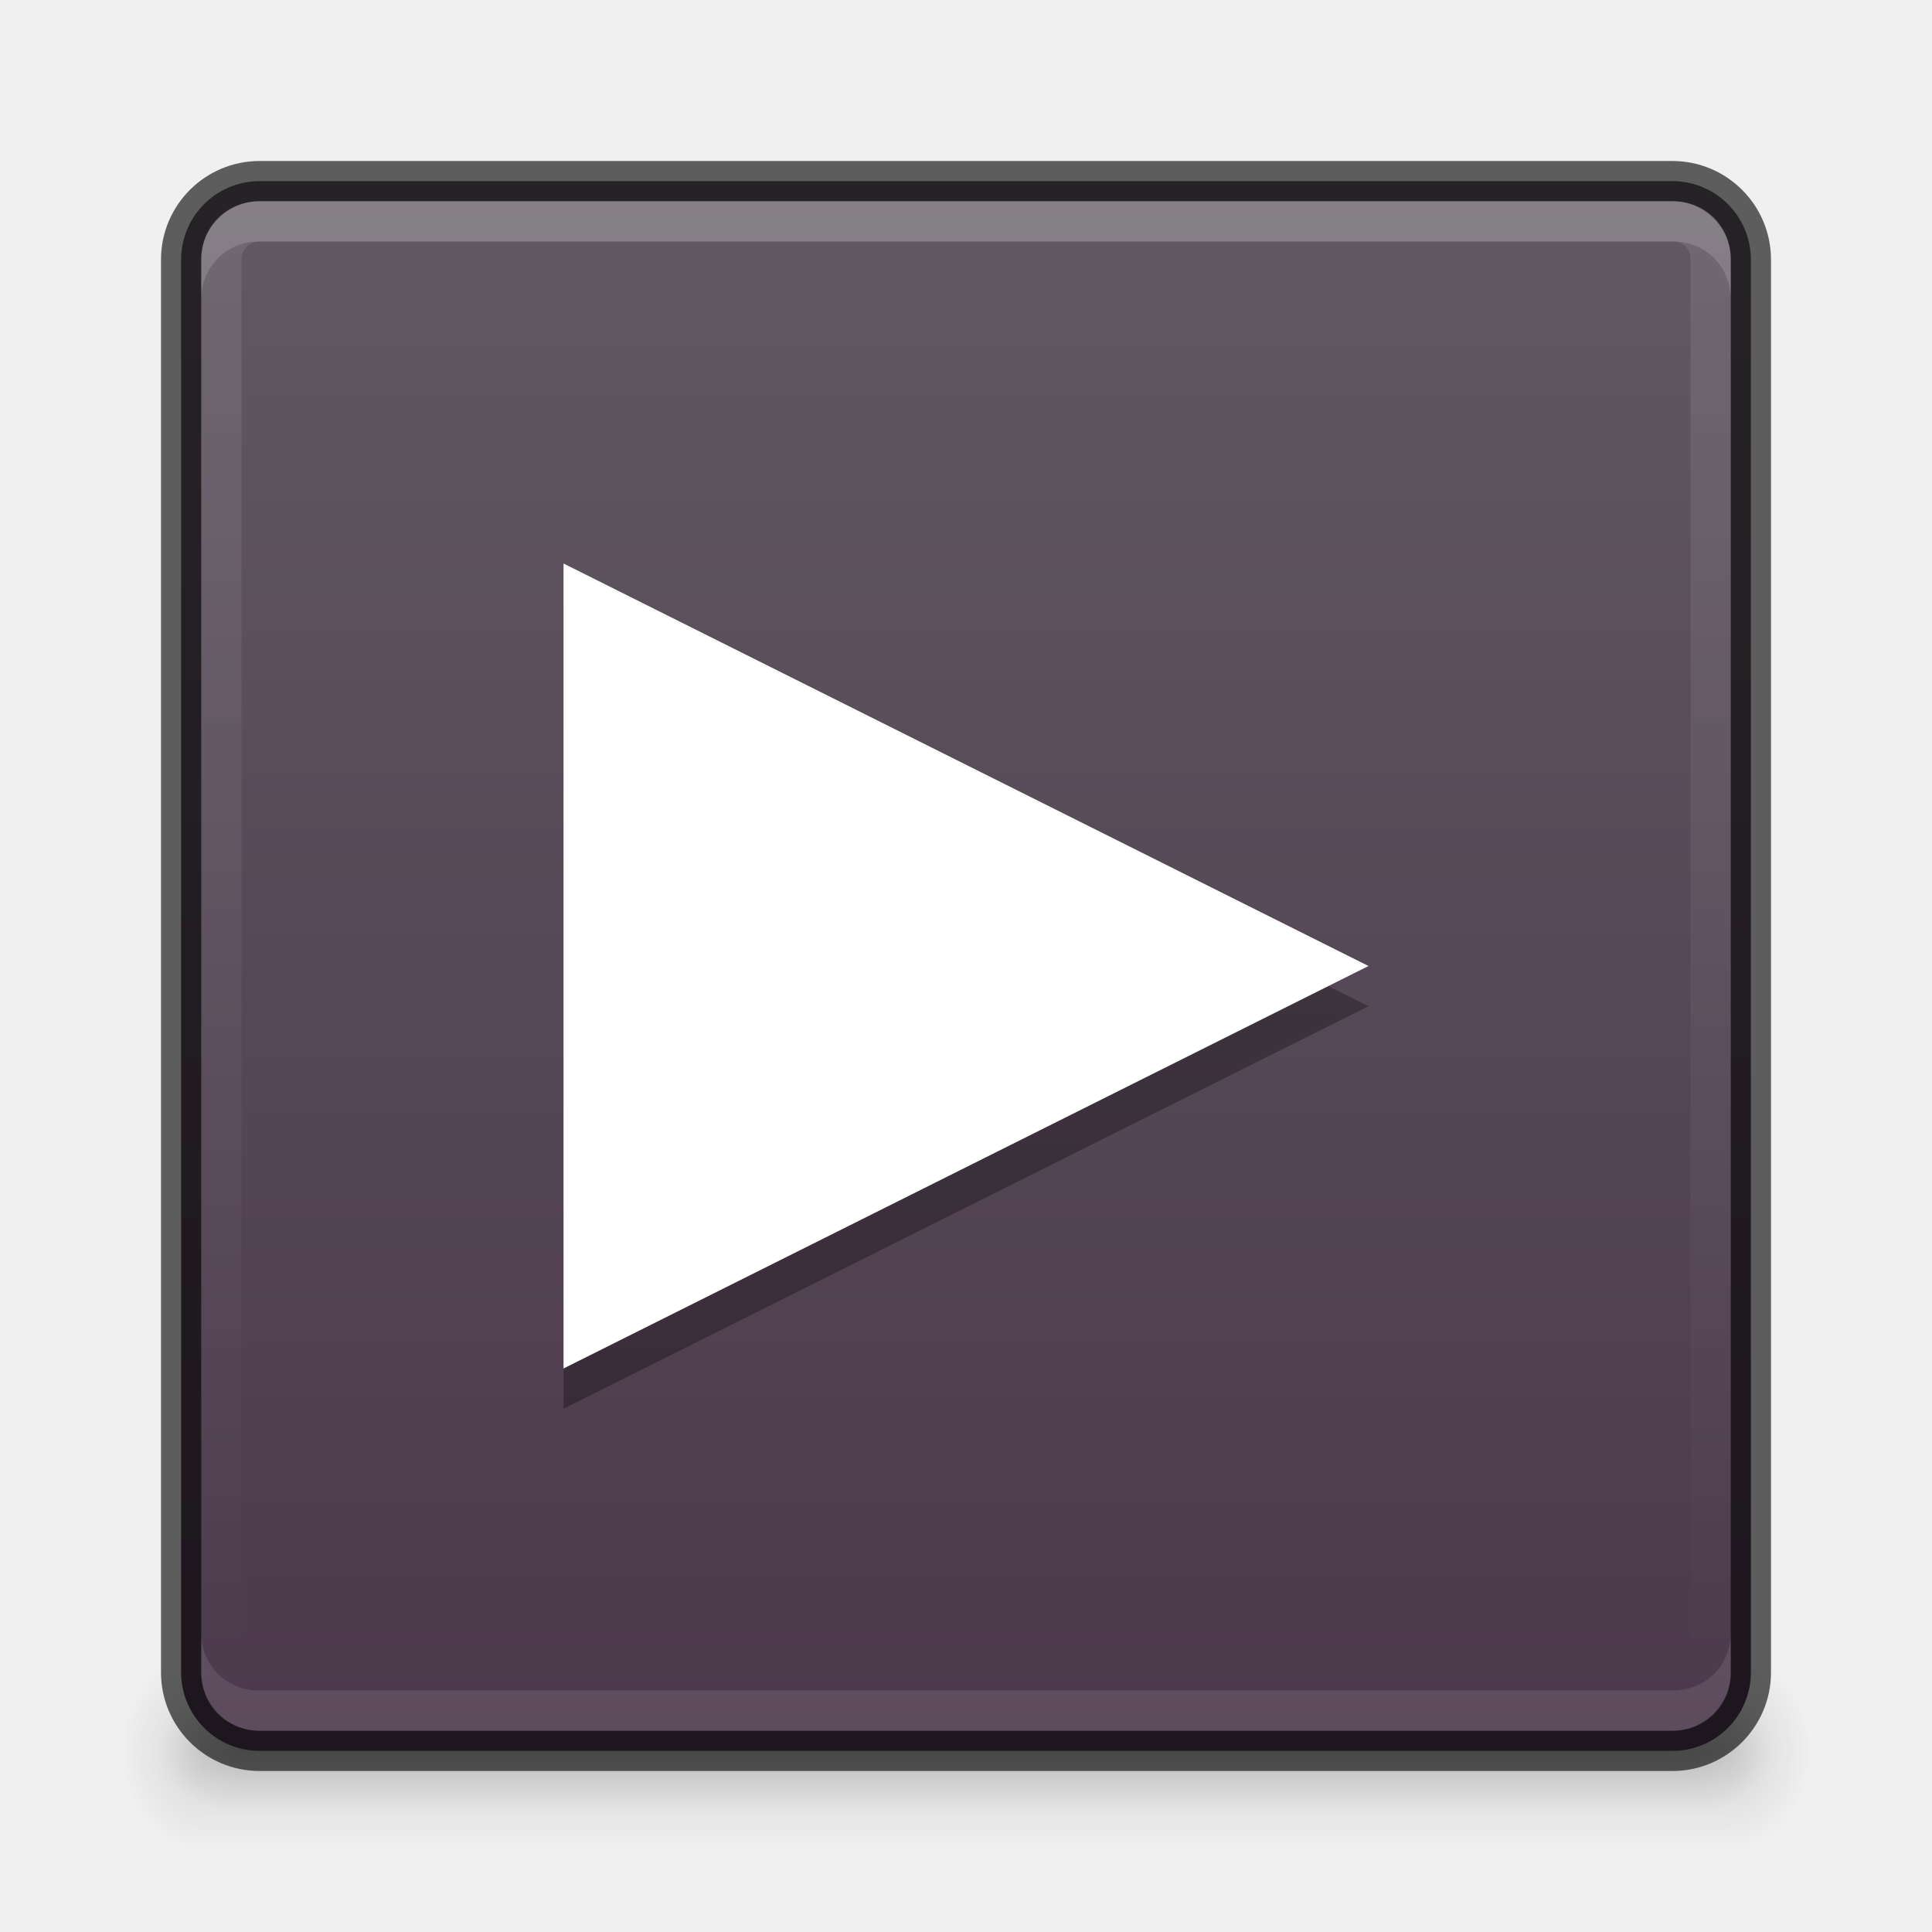
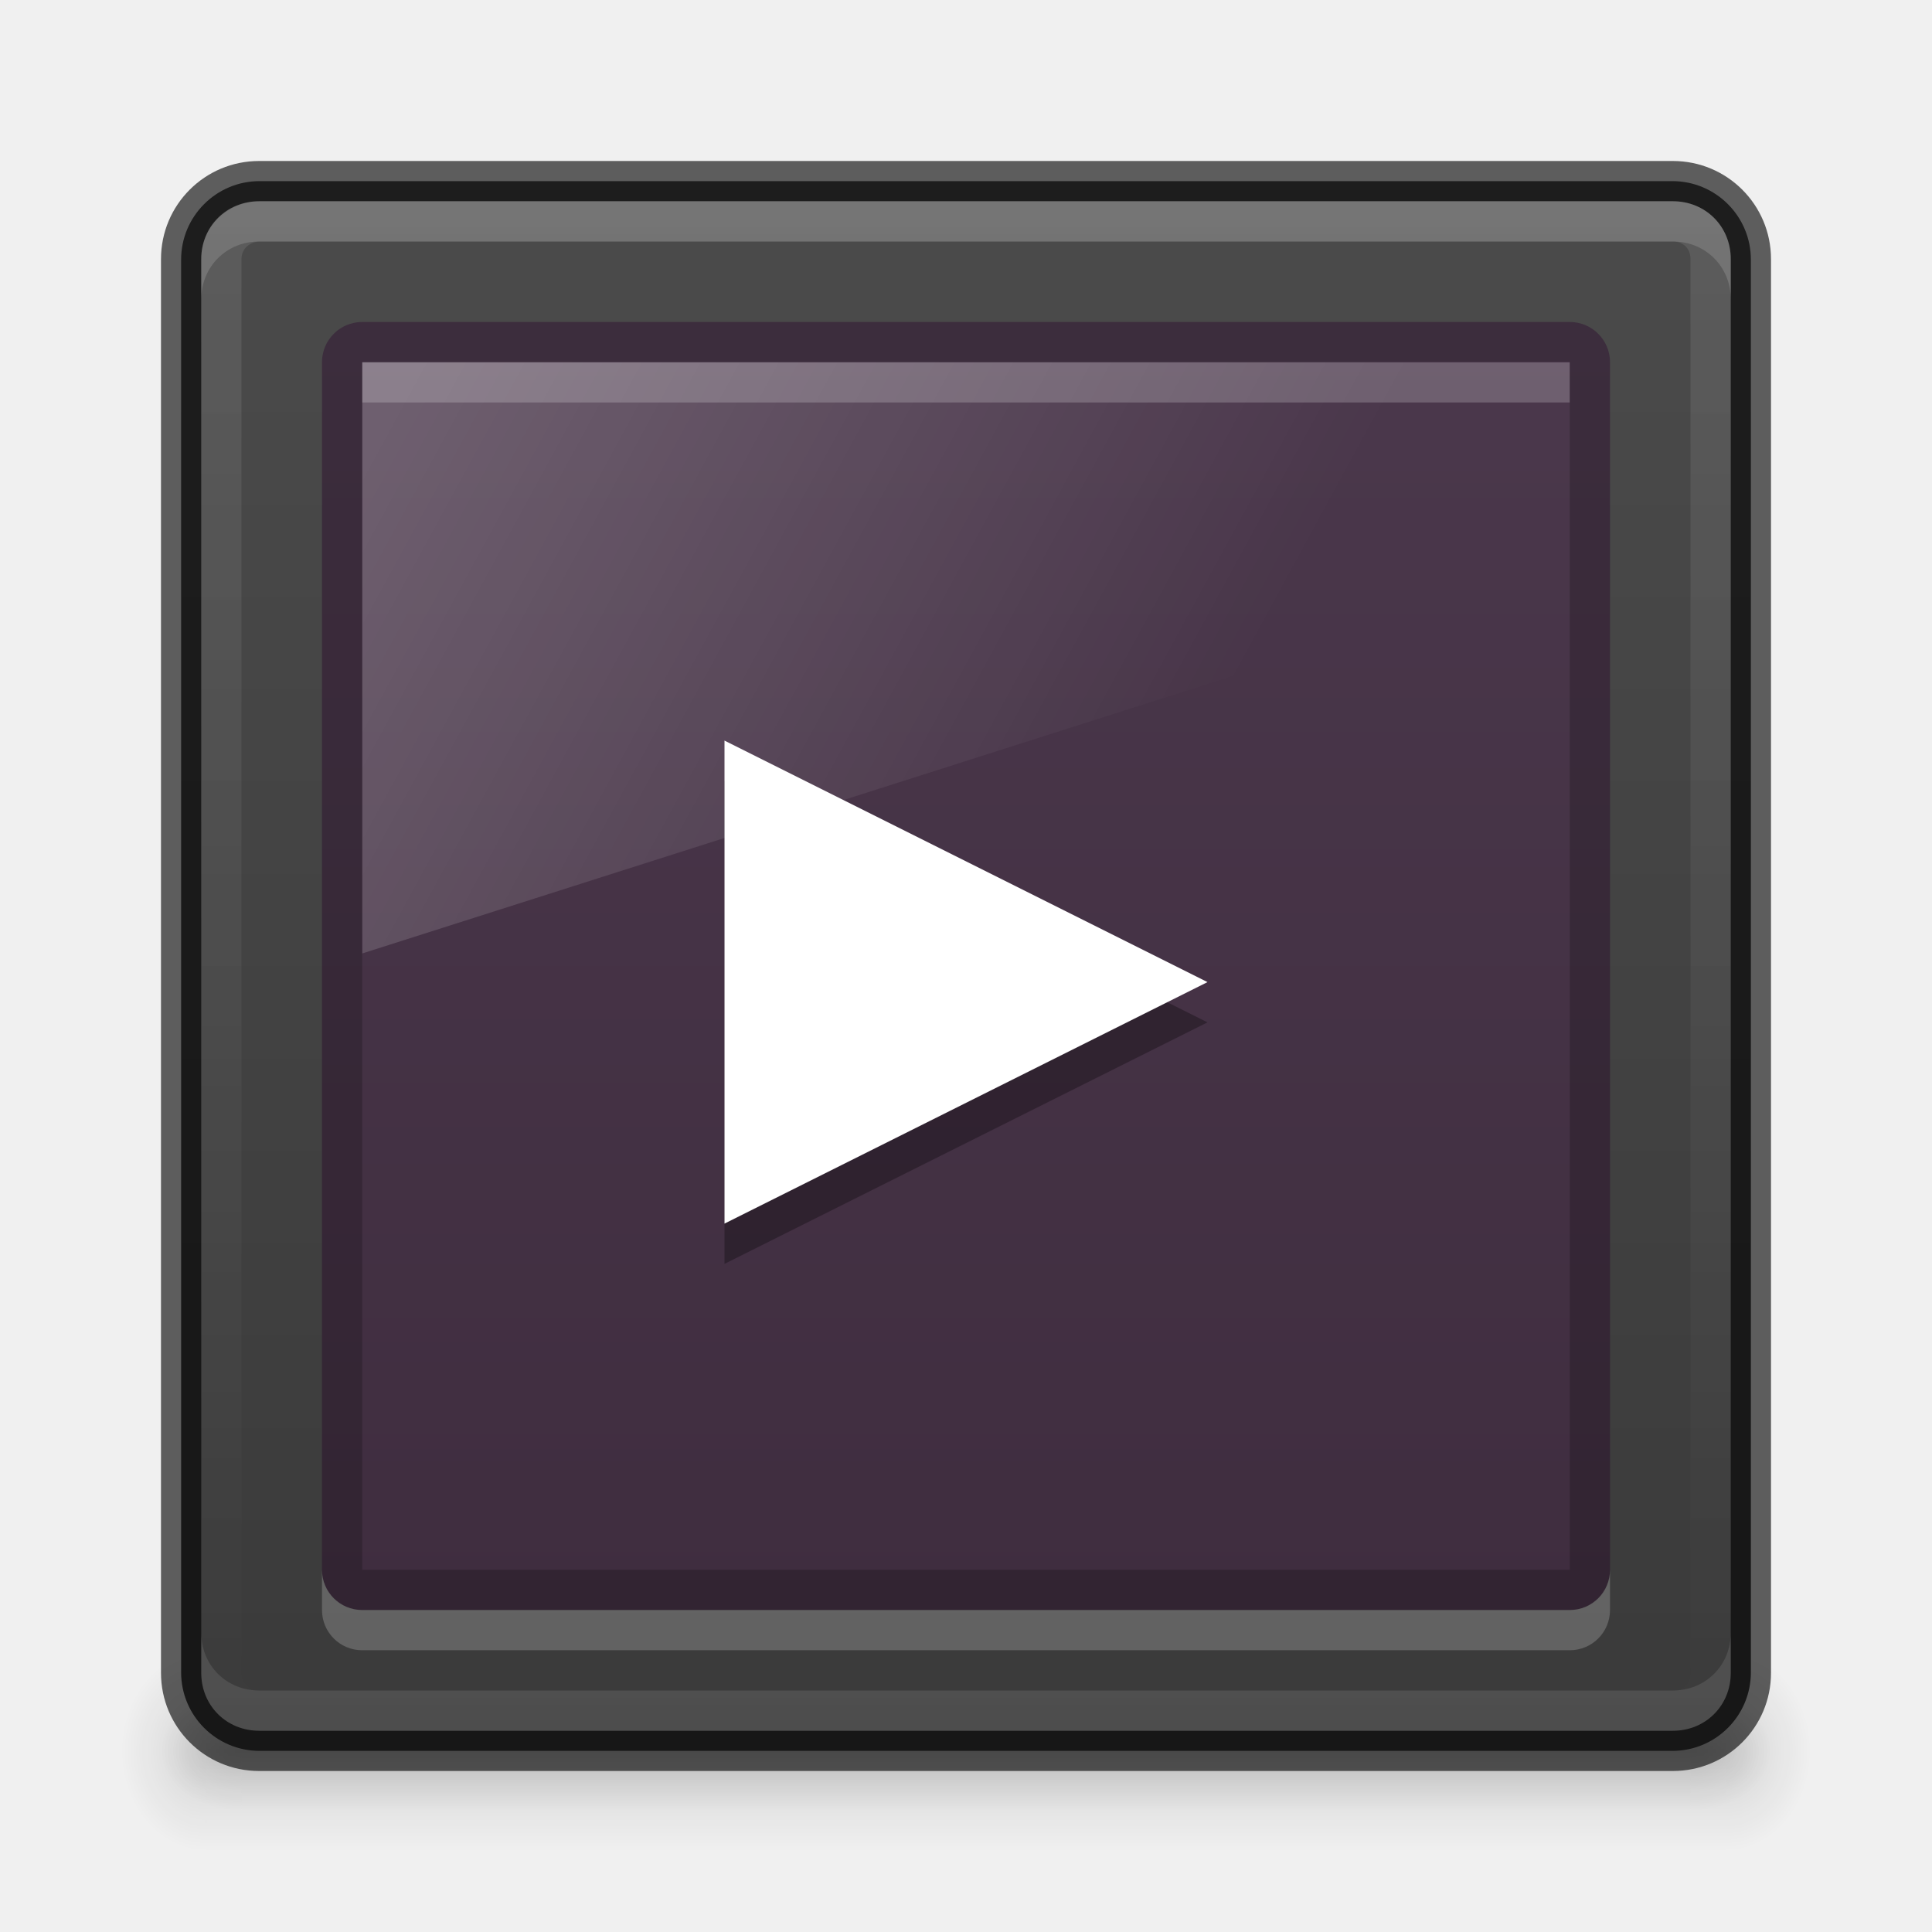
<svg xmlns="http://www.w3.org/2000/svg" xmlns:xlink="http://www.w3.org/1999/xlink" version="1.1" width="48" height="48" id="svg3759">
  <defs id="defs3761">
+     <linearGradient id="linearGradient3912">
+       <stop style="stop-color:#ffffff;stop-opacity:1;" offset="0" id="stop3914" />
+       <stop style="stop-color:#ffffff;stop-opacity:0;" offset="1" id="stop3916" />
+     </linearGradient>
+     <linearGradient id="linearGradient3889">
+       <stop id="stop3891" offset="0" style="stop-color:#4b384c;stop-opacity:1;" />
+       <stop id="stop3893" offset="1" style="stop-color:#3f2d3f;stop-opacity:1" />
+     </linearGradient>
+     <linearGradient id="linearGradient3873">
+       <stop id="stop3875" offset="0" style="stop-color:#3a3a3a;stop-opacity:1;" />
+       <stop id="stop3877" offset="1" style="stop-color:#4b4b4b;stop-opacity:1;" />
+     </linearGradient>
    <linearGradient id="linearGradient4566">
      <stop id="stop4568" offset="0" style="stop-color:#3f3f3f;stop-opacity:1;" />
      <stop id="stop4570" offset="1" style="stop-color:#625c5c;stop-opacity:1;" />
    </linearGradient>
    <linearGradient id="linearGradient4149">
      <stop style="stop-color:#ffffff;stop-opacity:1;" offset="0" id="stop4151" />
      <stop style="stop-color:#ffffff;stop-opacity:0;" offset="1" id="stop4153" />
    </linearGradient>
    <linearGradient id="linearGradient4127">
      <stop id="stop4129" offset="0" style="stop-color:#8f2b12;stop-opacity:1;" />
      <stop id="stop4131" offset="1" style="stop-color:#82461a;stop-opacity:1;" />
    </linearGradient>
    <linearGradient xlink:href="#linearGradient4134" id="linearGradient4140" x1="789" y1="256" x2="827" y2="256" gradientUnits="userSpaceOnUse" />
    <linearGradient id="linearGradient4134">
      <stop style="stop-color:#ffffff;stop-opacity:1;" offset="0" id="stop4136" />
      <stop style="stop-color:#ffffff;stop-opacity:0;" offset="1" id="stop4138" />
    </linearGradient>
    <clipPath clipPathUnits="userSpaceOnUse" id="clipPath4130">
      <path id="path4132" d="M 790.438,237 C 789.626,237 789,237.626 789,238.438 l 0,35.094 c 0,0.812 0.626,1.469 1.438,1.469 l 35.125,0 c 0.812,0 1.438,-0.657 1.438,-1.469 l 0,-35.094 C 827,237.626 826.374,237 825.562,237 l -35.125,0 z" style="fill:#ba2222;fill-opacity:1;stroke:none" />
    </clipPath>
    <linearGradient xlink:href="#linearGradient5618" id="linearGradient4083" x1="-1023.862" y1="-808" x2="-984.862" y2="-808" gradientUnits="userSpaceOnUse" gradientTransform="translate(980.3622,784)" />
    <linearGradient id="linearGradient5618">
      <stop style="stop-color:#3e3e3e;stop-opacity:1;" offset="0" id="stop5620" />
      <stop style="stop-color:#595959;stop-opacity:1;" offset="1" id="stop5622" />
    </linearGradient>
    <linearGradient xlink:href="#linearGradient3934" id="linearGradient3998" gradientUnits="userSpaceOnUse" gradientTransform="matrix(0,-1,1,0,68,556)" x1="292" y1="244" x2="332" y2="244" />
    <linearGradient id="linearGradient3934">
      <stop style="stop-color:#dd2f03;stop-opacity:1;" offset="0" id="stop3936" />
      <stop style="stop-color:#e96300;stop-opacity:1;" offset="1" id="stop3938" />
    </linearGradient>
    <linearGradient y2="244" x2="332" y1="244" x1="292" gradientTransform="matrix(0,-1,1,0,65,302)" gradientUnits="userSpaceOnUse" id="linearGradient3177" xlink:href="#linearGradient3934" />
    <linearGradient xlink:href="#linearGradient3934" id="linearGradient4117" gradientUnits="userSpaceOnUse" gradientTransform="translate(980.3622,784)" x1="-1023.862" y1="-808" x2="-984.862" y2="-808" />
    <linearGradient xlink:href="#linearGradient4149" id="linearGradient4155" x1="24" y1="43.5" x2="37" y2="23.375" gradientUnits="userSpaceOnUse" />
    <linearGradient xlink:href="#outerBackgroundGradient-0" id="linearGradient3998-0" gradientUnits="userSpaceOnUse" gradientTransform="matrix(0,-1,1,0,68,556)" x1="292" y1="244" x2="332" y2="244" />
    <linearGradient id="outerBackgroundGradient-0">
      <stop style="stop-color:#dddddd;stop-opacity:1;" offset="0" id="stop3864-8-6-9" />
      <stop style="stop-color:#f2f2f2;stop-opacity:1;" offset="1" id="stop3866-9-1-5" />
    </linearGradient>
    <linearGradient xlink:href="#linearGradient4100" id="linearGradient4898" gradientUnits="userSpaceOnUse" x1="328" y1="235" x2="328" y2="277" gradientTransform="translate(-3.5,-3.5)" />
    <linearGradient id="linearGradient4100">
      <stop id="stop4102" offset="0" style="stop-color:#aaaaaa;stop-opacity:1;" />
      <stop id="stop4104" offset="1" style="stop-color:#767676;stop-opacity:1;" />
    </linearGradient>
    <linearGradient xlink:href="#linearGradient4084" id="linearGradient4900" gradientUnits="userSpaceOnUse" x1="324" y1="231" x2="324" y2="273" gradientTransform="translate(-3.5,-3.5)" />
    <linearGradient id="linearGradient4084">
      <stop style="stop-color:#cd5fc2;stop-opacity:1;" offset="0" id="stop4086" />
      <stop style="stop-color:#9a4993;stop-opacity:1;" offset="1" id="stop4088" />
    </linearGradient>
    <linearGradient xlink:href="#linearGradient3413" id="linearGradient4902" gradientUnits="userSpaceOnUse" x1="328" y1="273" x2="328" y2="231" gradientTransform="translate(-3.5,-3.5)" />
    <linearGradient id="outerBackgroundGradient-7">
      <stop style="stop-color:#717171;stop-opacity:1;" offset="0" id="stop3864-8-6-3" />
      <stop style="stop-color:#848484;stop-opacity:1;" offset="1" id="stop3866-9-1-2" />
    </linearGradient>
    <linearGradient xlink:href="#linearGradient3413" id="linearGradient4904" gradientUnits="userSpaceOnUse" x1="336" y1="273" x2="336" y2="231" gradientTransform="translate(-3.5,-3.5)" />
    <linearGradient id="linearGradient3413">
      <stop style="stop-color:#dddddd;stop-opacity:1;" offset="0" id="stop3415" />
      <stop style="stop-color:#f2f2f2;stop-opacity:1;" offset="1" id="stop3417" />
    </linearGradient>
    <clipPath clipPathUnits="userSpaceOnUse" id="clipPath4068">
      <rect ry="4.5" y="259" x="316" height="9" width="24" id="rect4070" style="color:#bebebe;fill:#525252;fill-opacity:1;fill-rule:nonzero;stroke:none;stroke-width:1;marker:none;visibility:visible;display:inline;overflow:visible;enable-background:accumulate" />
    </clipPath>
    <clipPath clipPathUnits="userSpaceOnUse" id="clipPath4060">
      <rect style="color:#bebebe;fill:#525252;fill-opacity:1;fill-rule:nonzero;stroke:none;stroke-width:1;marker:none;visibility:visible;display:inline;overflow:visible;enable-background:accumulate" id="rect4062" width="24" height="9" x="316" y="240" ry="4.5" />
    </clipPath>
    <clipPath clipPathUnits="userSpaceOnUse" id="clipPath3423">
      <rect style="color:#bebebe;fill:#525252;fill-opacity:1;fill-rule:nonzero;stroke:none;stroke-width:1;marker:none;visibility:visible;display:inline;overflow:visible;enable-background:accumulate" id="rect3425" width="24" height="9" x="316" y="240" ry="4.5" />
    </clipPath>
    <clipPath clipPathUnits="userSpaceOnUse" id="clipPath3427">
      <rect ry="4.5" y="259" x="316" height="9" width="24" id="rect3429" style="color:#bebebe;fill:#525252;fill-opacity:1;fill-rule:nonzero;stroke:none;stroke-width:1;marker:none;visibility:visible;display:inline;overflow:visible;enable-background:accumulate" />
    </clipPath>
    <clipPath clipPathUnits="userSpaceOnUse" id="clipPath3431">
      <rect ry="4.5" y="259" x="316" height="9" width="24" id="rect3433" style="color:#bebebe;fill:#525252;fill-opacity:1;fill-rule:nonzero;stroke:none;stroke-width:1;marker:none;visibility:visible;display:inline;overflow:visible;enable-background:accumulate" />
    </clipPath>
    <clipPath clipPathUnits="userSpaceOnUse" id="clipPath3435">
      <rect style="color:#bebebe;fill:#525252;fill-opacity:1;fill-rule:nonzero;stroke:none;stroke-width:1;marker:none;visibility:visible;display:inline;overflow:visible;enable-background:accumulate" id="rect3437" width="24" height="9" x="316" y="240" ry="4.5" />
    </clipPath>
    <clipPath clipPathUnits="userSpaceOnUse" id="clipPath3439">
      <rect style="color:#bebebe;fill:#525252;fill-opacity:1;fill-rule:nonzero;stroke:none;stroke-width:1;marker:none;visibility:visible;display:inline;overflow:visible;enable-background:accumulate" id="rect3441" width="24" height="9" x="316" y="240" ry="4.5" />
    </clipPath>
    <clipPath clipPathUnits="userSpaceOnUse" id="clipPath3443">
      <rect ry="4.5" y="259" x="316" height="9" width="24" id="rect3445" style="color:#bebebe;fill:#525252;fill-opacity:1;fill-rule:nonzero;stroke:none;stroke-width:1;marker:none;visibility:visible;display:inline;overflow:visible;enable-background:accumulate" />
    </clipPath>
    <linearGradient y2="244" x2="332" y1="244" x1="292" gradientTransform="matrix(0,-1,1,0,-223.5,332.5)" gradientUnits="userSpaceOnUse" id="linearGradient3470" xlink:href="#outerBackgroundGradient-0" />
    <linearGradient xlink:href="#linearGradient3413" id="linearGradient4564" gradientUnits="userSpaceOnUse" gradientTransform="translate(980.3622,784)" x1="-1023.862" y1="-808" x2="-984.862" y2="-808" />
    <linearGradient xlink:href="#linearGradient4100" id="linearGradient4629" gradientUnits="userSpaceOnUse" gradientTransform="translate(-3.5,-3.5)" x1="328" y1="235" x2="328" y2="277" />
    <linearGradient xlink:href="#linearGradient4084" id="linearGradient4631" gradientUnits="userSpaceOnUse" gradientTransform="translate(-3.5,-3.5)" x1="324" y1="231" x2="324" y2="273" />
    <linearGradient xlink:href="#linearGradient3413" id="linearGradient4633" gradientUnits="userSpaceOnUse" gradientTransform="translate(-3.5,-3.5)" x1="328" y1="273" x2="328" y2="231" />
    <linearGradient xlink:href="#linearGradient3413" id="linearGradient4635" gradientUnits="userSpaceOnUse" gradientTransform="translate(-3.5,-3.5)" x1="336" y1="273" x2="336" y2="231" />
    <linearGradient xlink:href="#linearGradient3413" id="linearGradient4642" gradientUnits="userSpaceOnUse" gradientTransform="translate(-307.5,-231.5)" x1="336" y1="273" x2="336" y2="231" />
    <linearGradient xlink:href="#linearGradient4100" id="linearGradient4669" gradientUnits="userSpaceOnUse" gradientTransform="translate(-307.5,-235.5)" x1="328" y1="235" x2="328" y2="277" />
    <linearGradient xlink:href="#linearGradient3988-5" id="linearGradient3877" gradientUnits="userSpaceOnUse" gradientTransform="matrix(0,-1,-1,0,-784,-980.3622)" x1="-1023.862" y1="-808" x2="-984.862" y2="-808" />
    <linearGradient xlink:href="#linearGradient3988-5" id="linearGradient3158" gradientUnits="userSpaceOnUse" gradientTransform="matrix(0.175,0,0,0.175,-1.20002,-6.000033)" x1="144" y1="280" x2="144" y2="40" />
    <linearGradient id="linearGradient3988-5">
      <stop style="stop-color:#ededed;stop-opacity:1;" offset="0" id="stop3990-5" />
      <stop style="stop-color:#ffffff;stop-opacity:1;" offset="1" id="stop3992-0" />
    </linearGradient>
    <linearGradient xlink:href="#linearGradient3960" id="linearGradient3968" x1="25" y1="45" x2="25" y2="42" gradientUnits="userSpaceOnUse" />
    <linearGradient id="linearGradient3960">
      <stop style="stop-color:#000000;stop-opacity:0;" offset="0" id="stop3962" />
      <stop id="stop3970" offset="0.5" style="stop-color:#000000;stop-opacity:1;" />
      <stop style="stop-color:#000000;stop-opacity:0;" offset="1" id="stop3964" />
    </linearGradient>
    <radialGradient xlink:href="#linearGradient3952" id="radialGradient3958" cx="40" cy="43.5" fx="40" fy="43.5" r="2" gradientTransform="matrix(1,0,0,0.75,0,10.875)" gradientUnits="userSpaceOnUse" />
    <linearGradient id="linearGradient3952">
      <stop style="stop-color:#000000;stop-opacity:1;" offset="0" id="stop3954" />
      <stop style="stop-color:#000000;stop-opacity:0;" offset="1" id="stop3956" />
    </linearGradient>
    <radialGradient xlink:href="#linearGradient3944" id="radialGradient3950" cx="9" cy="43.5" fx="9" fy="43.5" r="2" gradientTransform="matrix(1,0,0,0.75,0,10.875)" gradientUnits="userSpaceOnUse" />
    <linearGradient id="linearGradient3944">
      <stop style="stop-color:#000000;stop-opacity:1;" offset="0" id="stop3946" />
      <stop style="stop-color:#000000;stop-opacity:0;" offset="1" id="stop3948" />
    </linearGradient>
    <linearGradient xlink:href="#linearGradient3960" id="linearGradient3997" gradientUnits="userSpaceOnUse" x1="25" y1="45" x2="25" y2="42" />
    <linearGradient id="linearGradient5142">
      <stop style="stop-color:#000000;stop-opacity:0;" offset="0" id="stop5144" />
      <stop id="stop5146" offset="0.5" style="stop-color:#000000;stop-opacity:1;" />
      <stop style="stop-color:#000000;stop-opacity:0;" offset="1" id="stop5148" />
    </linearGradient>
    <radialGradient xlink:href="#linearGradient3952" id="radialGradient3999" gradientUnits="userSpaceOnUse" gradientTransform="matrix(1,0,0,0.75,0,10.875)" cx="40" cy="43.5" fx="40" fy="43.5" r="2" />
    <radialGradient xlink:href="#linearGradient3944" id="radialGradient4001" gradientUnits="userSpaceOnUse" gradientTransform="matrix(1,0,0,0.75,0,10.875)" cx="9" cy="43.5" fx="9" fy="43.5" r="2" />
    <radialGradient r="2" fy="43.5" fx="9" cy="43.5" cx="9" gradientTransform="matrix(1,0,0,0.75,0,10.875)" gradientUnits="userSpaceOnUse" id="radialGradient5172" xlink:href="#linearGradient3944" />
    <radialGradient xlink:href="#linearGradient3944" id="radialGradient4202" gradientUnits="userSpaceOnUse" gradientTransform="matrix(1.057143,0,0,1.25,-4.4,-10.875)" cx="9" cy="43.5" fx="9" fy="43.5" r="2" />
    <radialGradient xlink:href="#linearGradient3952" id="radialGradient4205" gradientUnits="userSpaceOnUse" gradientTransform="matrix(1.057143,0,0,1.25,0.6,-10.875)" cx="40" cy="43.5" fx="40" fy="43.5" r="2" />
    <linearGradient xlink:href="#linearGradient3960" id="linearGradient4208" gradientUnits="userSpaceOnUse" x1="25" y1="45" x2="25" y2="42" gradientTransform="matrix(1.057143,0,0,1.666667,-5.4,-29)" />
    <radialGradient xlink:href="#linearGradient3944" id="radialGradient4211" gradientUnits="userSpaceOnUse" gradientTransform="matrix(1,0,0,0.75,-3,10.875)" cx="9" cy="43.5" fx="9" fy="43.5" r="2" />
    <radialGradient xlink:href="#linearGradient3952" id="radialGradient4214" gradientUnits="userSpaceOnUse" gradientTransform="matrix(1,0,0,0.75,2,10.875)" cx="40" cy="43.5" fx="40" fy="43.5" r="2" />
    <linearGradient xlink:href="#linearGradient3960" id="linearGradient4217" gradientUnits="userSpaceOnUse" x1="25" y1="45" x2="25" y2="42" gradientTransform="translate(-4,0)" />
    <linearGradient xlink:href="#outerBackgroundGradient-5-8" id="linearGradient4117-5" gradientUnits="userSpaceOnUse" gradientTransform="translate(980.3622,784)" x1="-1023.862" y1="-808" x2="-984.862" y2="-808" />
    <linearGradient id="outerBackgroundGradient-5-8">
      <stop style="stop-color:#4b384c;stop-opacity:1;" offset="0" id="stop3864-8-6-7" />
      <stop style="stop-color:#615962;stop-opacity:1;" offset="1" id="stop3866-9-1-1" />
    </linearGradient>
-     <linearGradient y2="-808" x2="-984.862" y1="-808" x1="-1023.862" gradientTransform="translate(980.3622,784)" gradientUnits="userSpaceOnUse" id="linearGradient3048" xlink:href="#outerBackgroundGradient-5-8" />
+     <linearGradient y2="-808" x2="-984.862" y1="-808" x1="-1023.862" gradientTransform="translate(980.3622,784)" gradientUnits="userSpaceOnUse" id="linearGradient3048" xlink:href="#linearGradient3873" />
+     <linearGradient xlink:href="#linearGradient3889" id="linearGradient3887" x1="8" y1="24" x2="40" y2="24" gradientUnits="userSpaceOnUse" />
+     <linearGradient xlink:href="#linearGradient3912" id="linearGradient3918" x1="11.625" y1="11.125" x2="40" y2="18.25" gradientUnits="userSpaceOnUse" />
+     <linearGradient xlink:href="#linearGradient3912" id="linearGradient3923" gradientUnits="userSpaceOnUse" x1="10.918" y1="8" x2="30" y2="18.4" />
  </defs>
  <g id="layer1">
    <path id="path3987" d="m 42.886,41 0,5 0.529,0 c 0.878,0 1.586,-1.115 1.586,-2.5 0,-1.385 -0.707,-2.5 -1.586,-2.5 l -0.529,0 z" style="opacity:0.12;fill:url(#radialGradient4205);fill-opacity:1;stroke:none" />
    <path style="opacity:0.12;fill:url(#radialGradient4214);fill-opacity:1;stroke:none" d="m 42,42 0,3 0.5,0 C 43.331,45 44,44.331 44,43.5 44,42.669 43.331,42 42.5,42 L 42,42 z" id="rect3940" />
    <path id="path3989" d="M 4.487,41 C 3.663,41 3,42.045 3,43.344 l 0,0.312 c 0,1.298 0.663,2.344 1.487,2.344 l 0.628,0 0,-5 -0.628,0 z" style="opacity:0.12;fill:url(#radialGradient4202);fill-opacity:1;stroke:none" />
    <path style="opacity:0.12;fill:url(#radialGradient4211);fill-opacity:1;stroke:none" d="m 5.406,42 c -0.779,0 -1.406,0.627 -1.406,1.406 l 0,0.188 c 0,0.779 0.627,1.406 1.406,1.406 l 0.594,0 0,-3 -0.594,0 z" id="rect3942" />
    <path style="opacity:0.12;fill:url(#linearGradient4208);fill-opacity:1;stroke:none" d="m 5.114,41 37.772,0 0,5 -37.772,0 z" id="rect3985" />
    <path style="opacity:0.12;fill:url(#linearGradient4217);fill-opacity:1;stroke:none" d="m 6,42 36,0 0,3 -36,0 z" id="rect3938" />
-     <rect rx="1.95" ry="1.95" transform="matrix(0,-1,-1,0,0,0)" y="-43.5" x="-43.5" height="39" width="39" id="rect4073-3" style="fill:url(#linearGradient3048);fill-opacity:1;stroke:none;display:inline" />
-     <rect style="opacity:0.61;fill:none;stroke:#000000;stroke-opacity:1;display:inline" id="rect4085" width="39" height="39" x="-43.5" y="-43.5" transform="matrix(0,-1,-1,0,0,0)" ry="1.95" rx="1.95" />
+     <rect rx="1.95" ry="1.95" transform="matrix(0,-1,-1,0,0,0)" y="-43.5" x="-43.5" height="39" width="39" id="rect4073-3" style="fill:url(#linearGradient3048);fill-opacity:1.0;stroke:none;display:inline" />
+     <path style="font-size:medium;font-style:normal;font-variant:normal;font-weight:normal;font-stretch:normal;text-indent:0;text-align:start;text-decoration:none;line-height:normal;letter-spacing:normal;word-spacing:normal;text-transform:none;direction:ltr;block-progression:tb;writing-mode:lr-tb;text-anchor:start;baseline-shift:baseline;opacity:0.61;color:#000000;fill:#000000;fill-opacity:1;stroke:none;stroke-width:1;marker:none;visibility:visible;display:inline;overflow:visible;enable-background:accumulate;font-family:Sans;-inkscape-font-specification:Sans" d="M 44,41.562 C 44,42.911 42.911,44 41.562,44 L 6.438,44 C 5.089,44 4,42.911 4,41.562 L 4,6.438 C 4,5.089 5.089,4 6.438,4 l 35.125,0 C 42.911,4 44,5.089 44,6.438 l 0,35.125 z m -1,0 0,-35.125 C 43,5.626 42.374,5 41.562,5 L 6.438,5 C 5.626,5 5,5.626 5,6.438 l 0,35.125 C 5,42.374 5.626,43 6.438,43 l 35.125,0 C 42.374,43 43,42.374 43,41.562 z" id="rect4085" />
    <path style="opacity:0.15;fill:#ffffff;fill-opacity:1;stroke:none;display:inline" d="M 6.438,5 C 5.626,5 5,5.626 5,6.438 l 0,1 C 5,6.626 5.626,6 6.438,6 l 35.125,0 c 0.812,0 1.438,0.626 1.438,1.438 l 0,-1 c 0,-0.812 -0.626,-1.438 -1.438,-1.438 l -35.125,0 z" id="rect4089-4" />
    <path transform="matrix(0,1,-1,0,280,-784)" style="opacity:0.1;fill:none;stroke:url(#linearGradient4140);stroke-width:2;stroke-miterlimit:4;stroke-opacity:1;stroke-dasharray:none;display:inline" d="M 790.438,237 C 789.626,237 789,237.626 789,238.438 l 0,35.094 c 0,0.812 0.626,1.469 1.438,1.469 l 35.125,0 c 0.812,0 1.438,-0.657 1.438,-1.469 l 0,-35.094 C 827,237.626 826.374,237 825.562,237 l -35.125,0 z" id="path4128" clip-path="url(#clipPath4130)" />
    <path id="path4105" d="M 6.438,43 C 5.626,43 5,42.374 5,41.563 L 5,40.563 c 0,0.812 0.626,1.437 1.438,1.437 l 35.125,0 c 0.812,0 1.438,-0.626 1.438,-1.437 l 0,1 c 0,0.812 -0.626,1.438 -1.438,1.438 l -35.125,0 z" style="opacity:0.1;fill:#ffffff;fill-opacity:1;stroke:none;display:inline" />
+     <rect style="fill:url(#linearGradient3887);fill-opacity:1;fill-rule:evenodd;stroke:none" id="rect3879" width="32" height="32" x="8" y="8" rx="1" ry="1" transform="matrix(0,1,1,0,0,0)" />
+     <path style="opacity:0.2;fill:#ffffff;fill-opacity:1;stroke:none" d="M 9,41 C 8.446,41 8,40.554 8,40 l 0,-1 c 0,0.554 0.446,1 1,1 l 30,0 c 0.554,0 1,-0.446 1,-1 l 0,1 c 0,0.554 -0.446,1 -1,1 L 9,41 z M 9,10 9,9 39,9 39,10 9,10 z" id="path3938" />
+     <path style="opacity:0.2;fill:url(#linearGradient3923);fill-opacity:1;stroke:none" d="M 9 9 L 9 23.688 L 39 14.125 L 39 9 L 9 9 z " id="path3902" />
+     <path style="fill:#000000;stroke:none;stroke-width:2;stroke-miterlimit:4;stroke-opacity:1;stroke-dasharray:none;fill-opacity:1;opacity:0.2" d="M 9 8 C 8.446 8 8 8.446 8 9 L 8 39 C 8 39.554 8.446 40 9 40 L 39 40 C 39.554 40 40 39.554 40 39 L 40 9 C 40 8.446 39.554 8 39 8 L 9 8 z M 9 9 L 39 9 L 39 39 L 9 39 L 9 9 z " id="rect3897" />
  </g>
  <g id="layer2">
-     <path id="path4281" d="M 14,15 34,25 14,35 z" style="opacity:0.3;fill:#000000;fill-opacity:1;display:inline;enable-background:new" />
-     <path id="path3174" d="M 14,14 34,24 14,34 z" style="opacity:0.2;fill:#000000;fill-opacity:1;display:inline;enable-background:new" />
-     <path style="fill:#ffffff;fill-opacity:1;display:inline;enable-background:new" d="M 14,14 34,24 14,34 z" id="path3876" />
+     <path id="path4281" d="m 18,19.4 12,6 -12,6 z" style="opacity:0.3;fill:#000000;fill-opacity:1;display:inline;enable-background:new" />
+     <path style="fill:#ffffff;fill-opacity:1;display:inline;enable-background:new" d="m 18,18.4 12,6 -12,6 z" id="path3876" />
  </g>
</svg>
